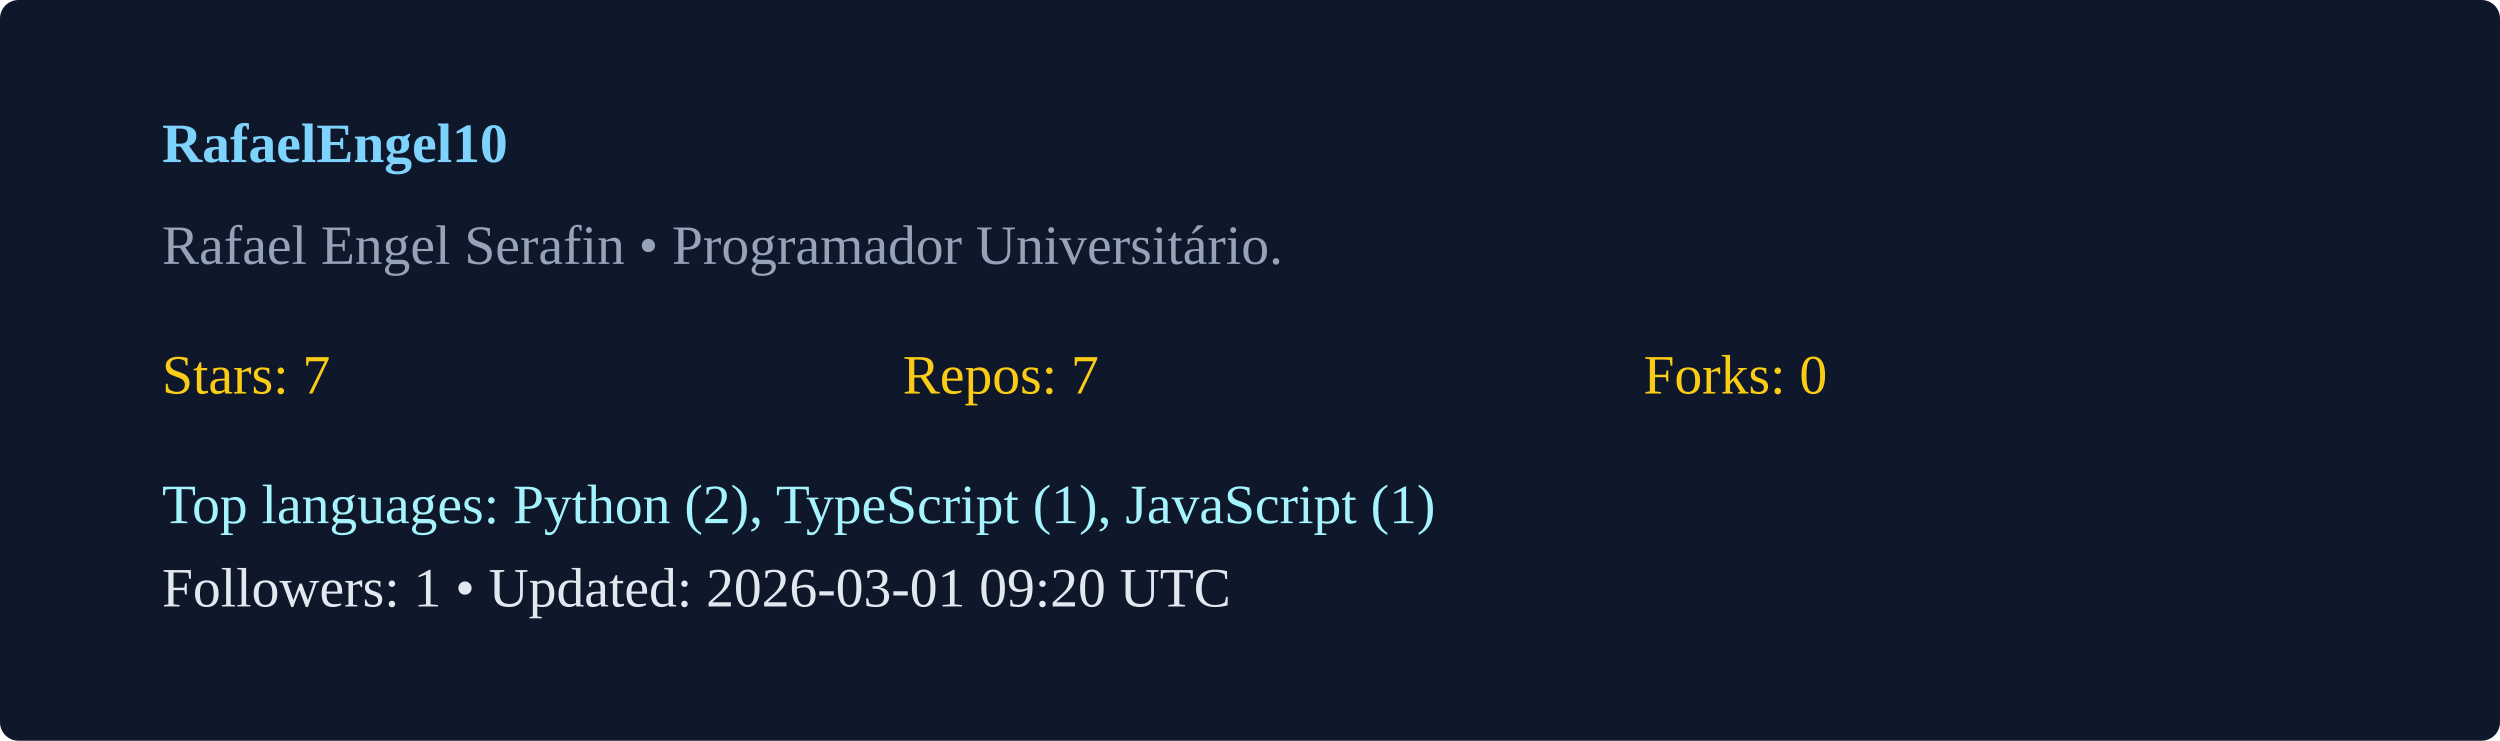
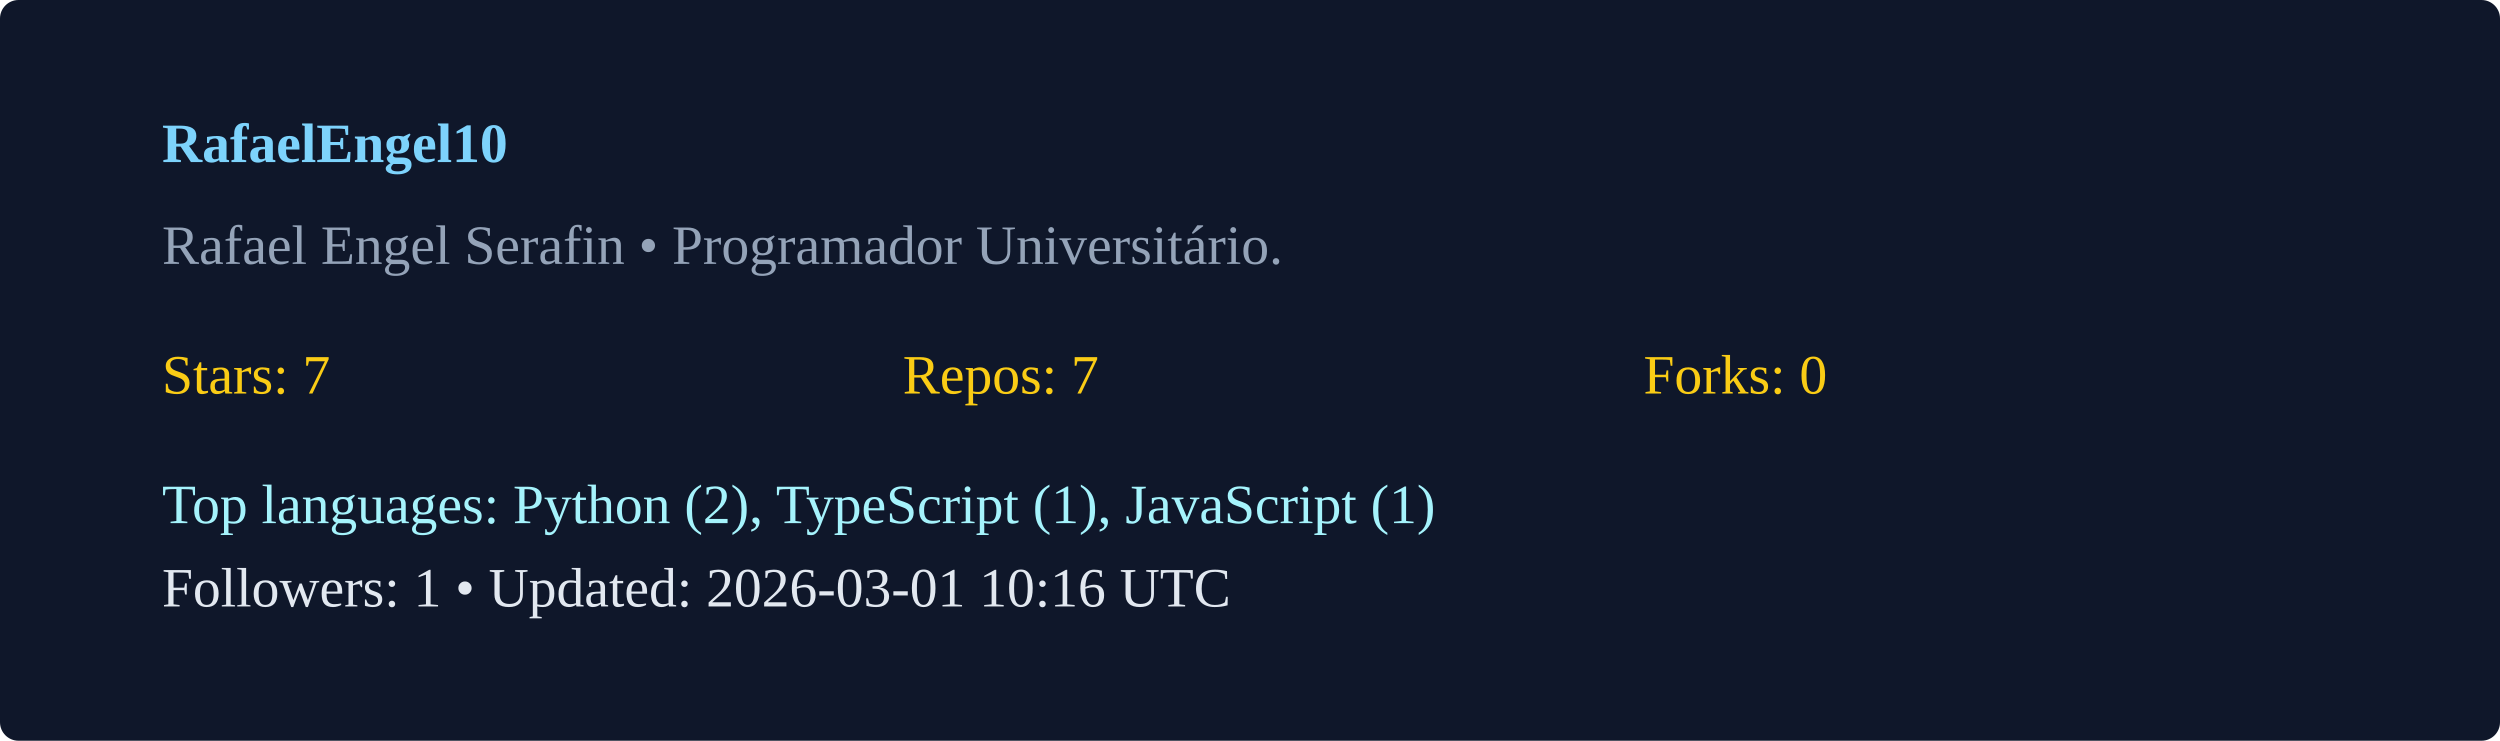
<svg xmlns="http://www.w3.org/2000/svg" width="540" height="160" viewBox="0 0 540 160">
  <rect width="100%" height="100%" rx="4" fill="#0f172a" />
  <g transform="translate(35,35)">
    <text x="0" y="0" fill="#7dd3fc" font-weight="600">RafaelEngel10</text>
    <text x="0" y="22" fill="#94a3b8">Rafael Engel Serafin  • Programador Universitário. </text>
    <g transform="translate(0,50)">
      <text x="0" y="0" fill="#facc15">Stars: 7</text>
      <text x="160" y="0" fill="#facc15">Repos: 7</text>
      <text x="320" y="0" fill="#facc15">Forks: 0</text>
      <text x="0" y="28" fill="#a5f3fc">Top languages: Python (2), TypeScript (1), JavaScript (1)</text>
-       <text x="0" y="46" fill="#e2e8f0">Followers: 1 • Updated: 2026-03-01 09:20 UTC</text>
+       <text x="0" y="46" fill="#e2e8f0">Followers: 1 • Updated: 2026-03-01 10:16 UTC</text>
    </g>
  </g>
</svg>
